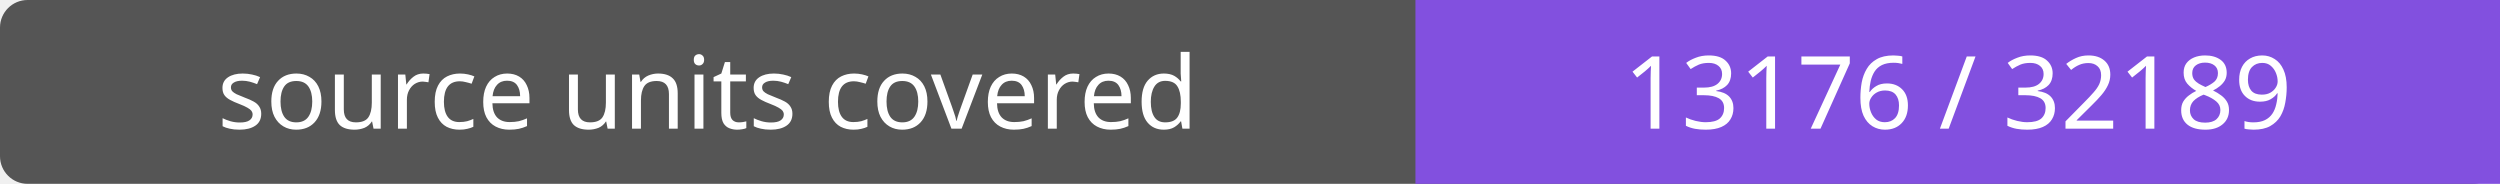
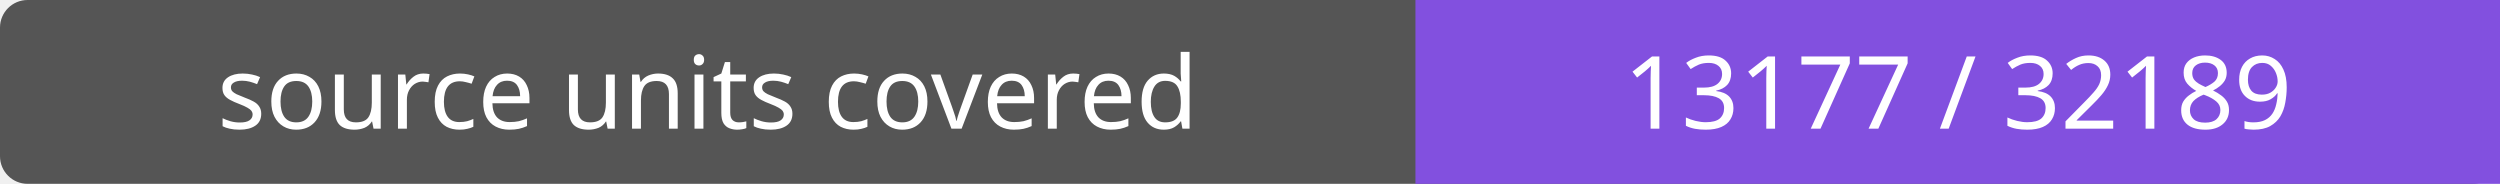
- <svg xmlns="http://www.w3.org/2000/svg" width="272" height="20" role="img" aria-label="source units covered: 13176 / 32189">
+ <svg xmlns="http://www.w3.org/2000/svg" width="272" height="20" role="img" aria-label="source units covered: 13177 / 32189">
  <rect width="272" height="20" rx="3" fill="#555" />
  <path fill="#8250df" d="M154 0h118v20H154z" />
  <g fill="#fff" text-anchor="middle" font-family="Verdana,sans-serif" font-size="11">
    <text x="77.0" y="14">source units covered</text>
-     <text x="213.0" y="14">13176 / 32189</text>
+     <text x="213.0" y="14">13177 / 32189</text>
  </g>
</svg>
